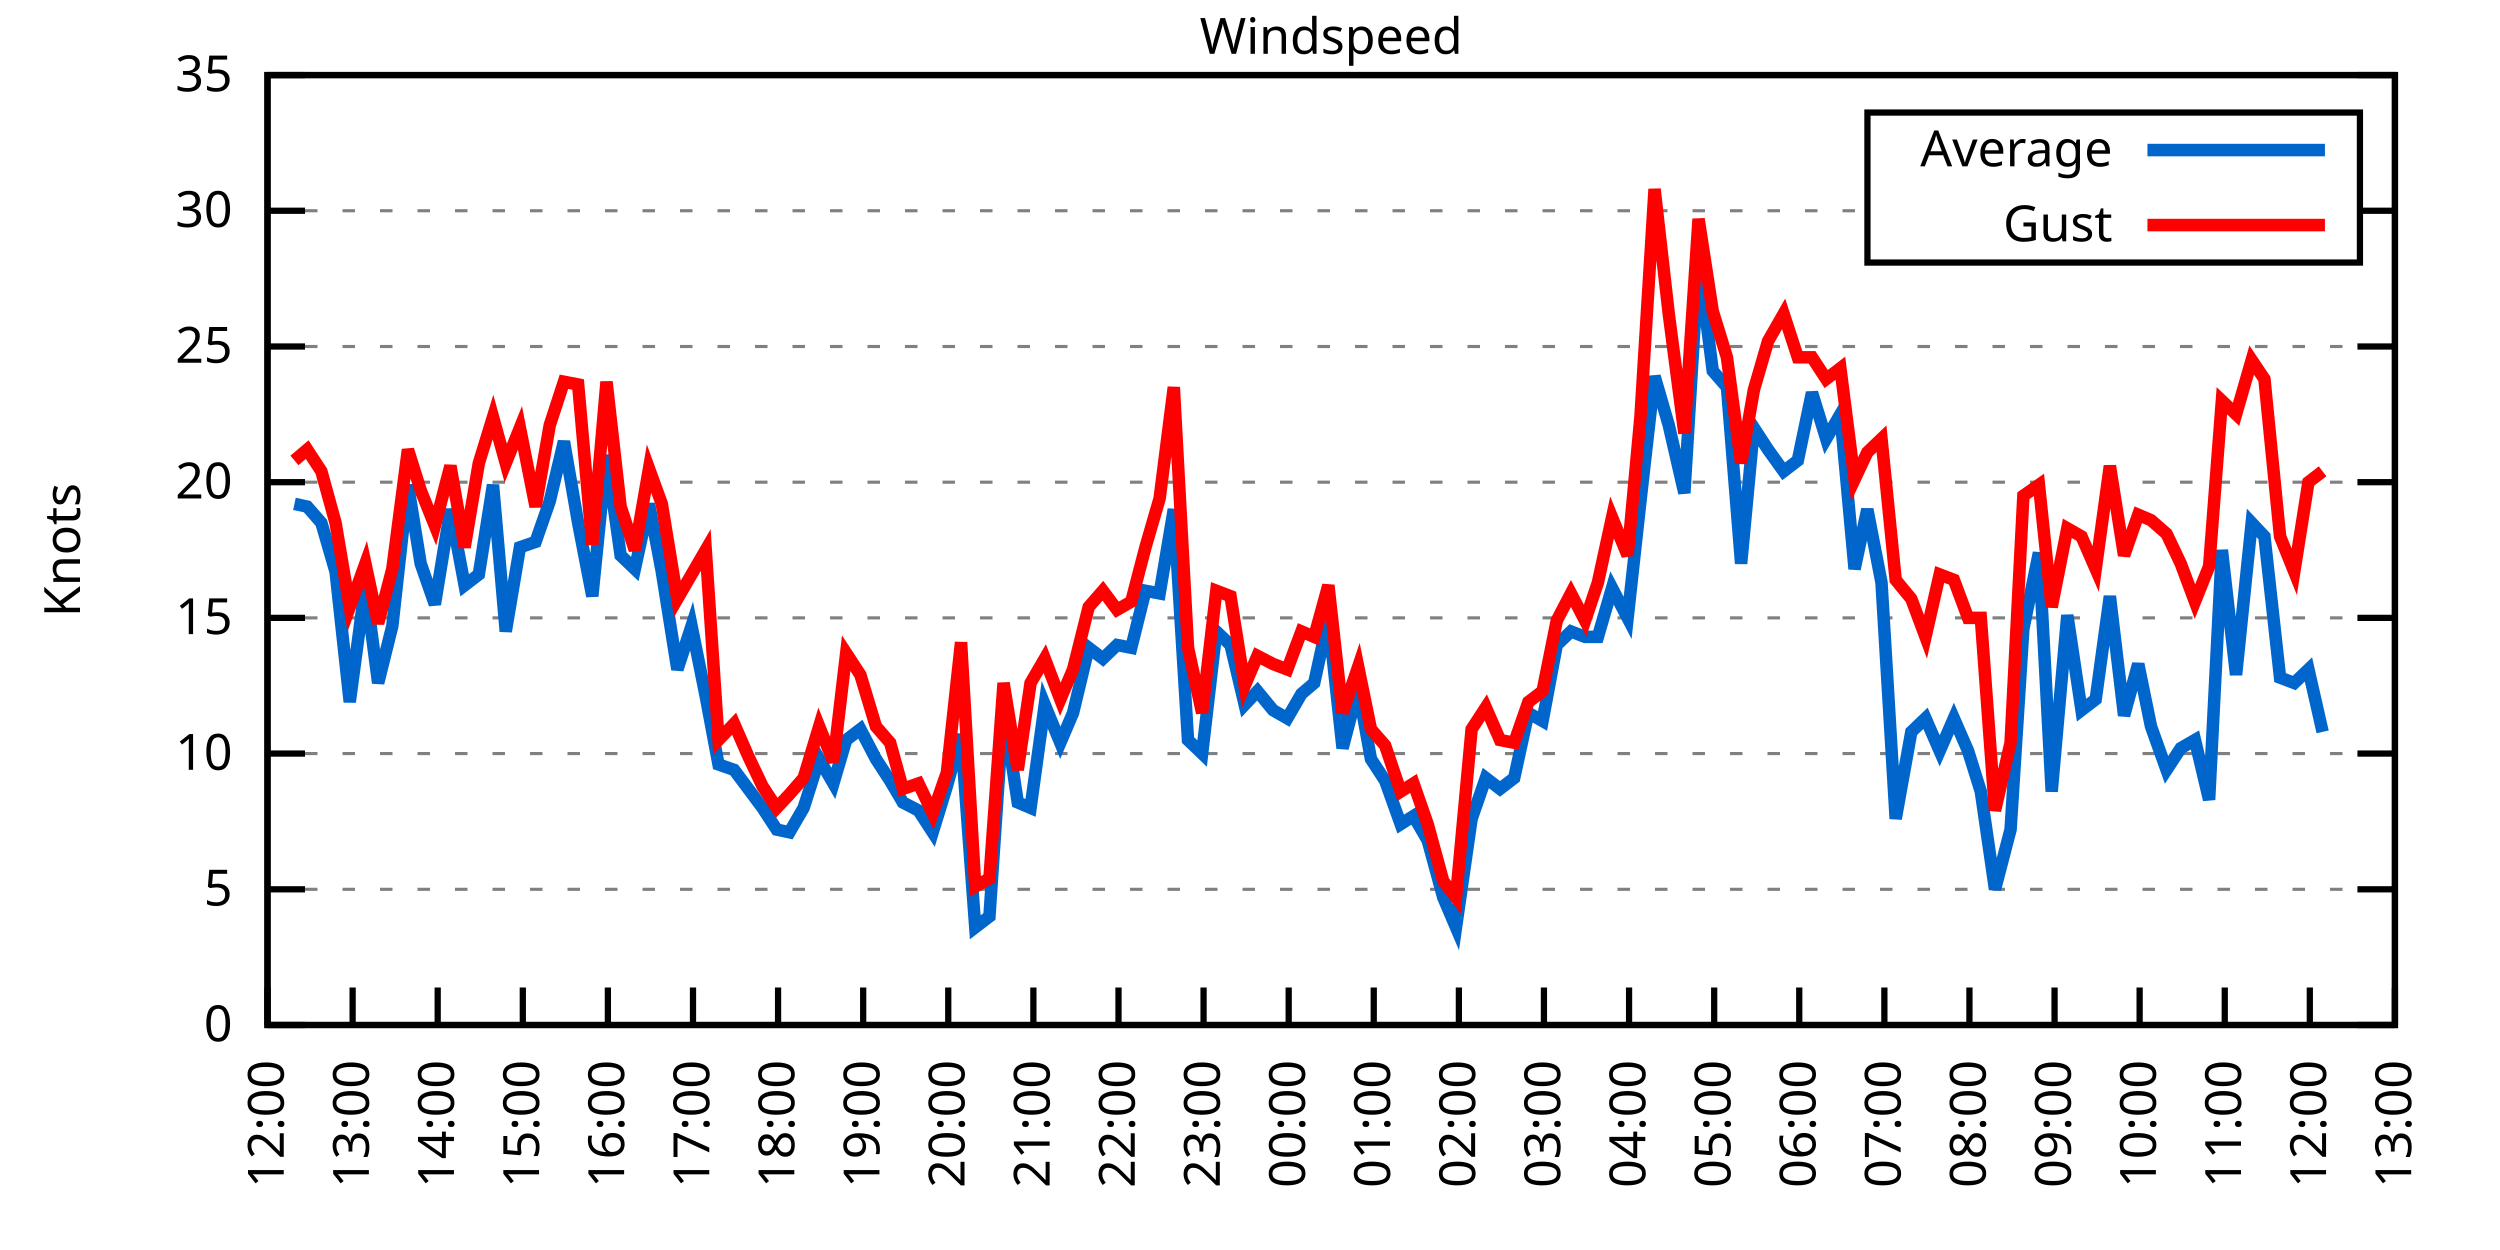
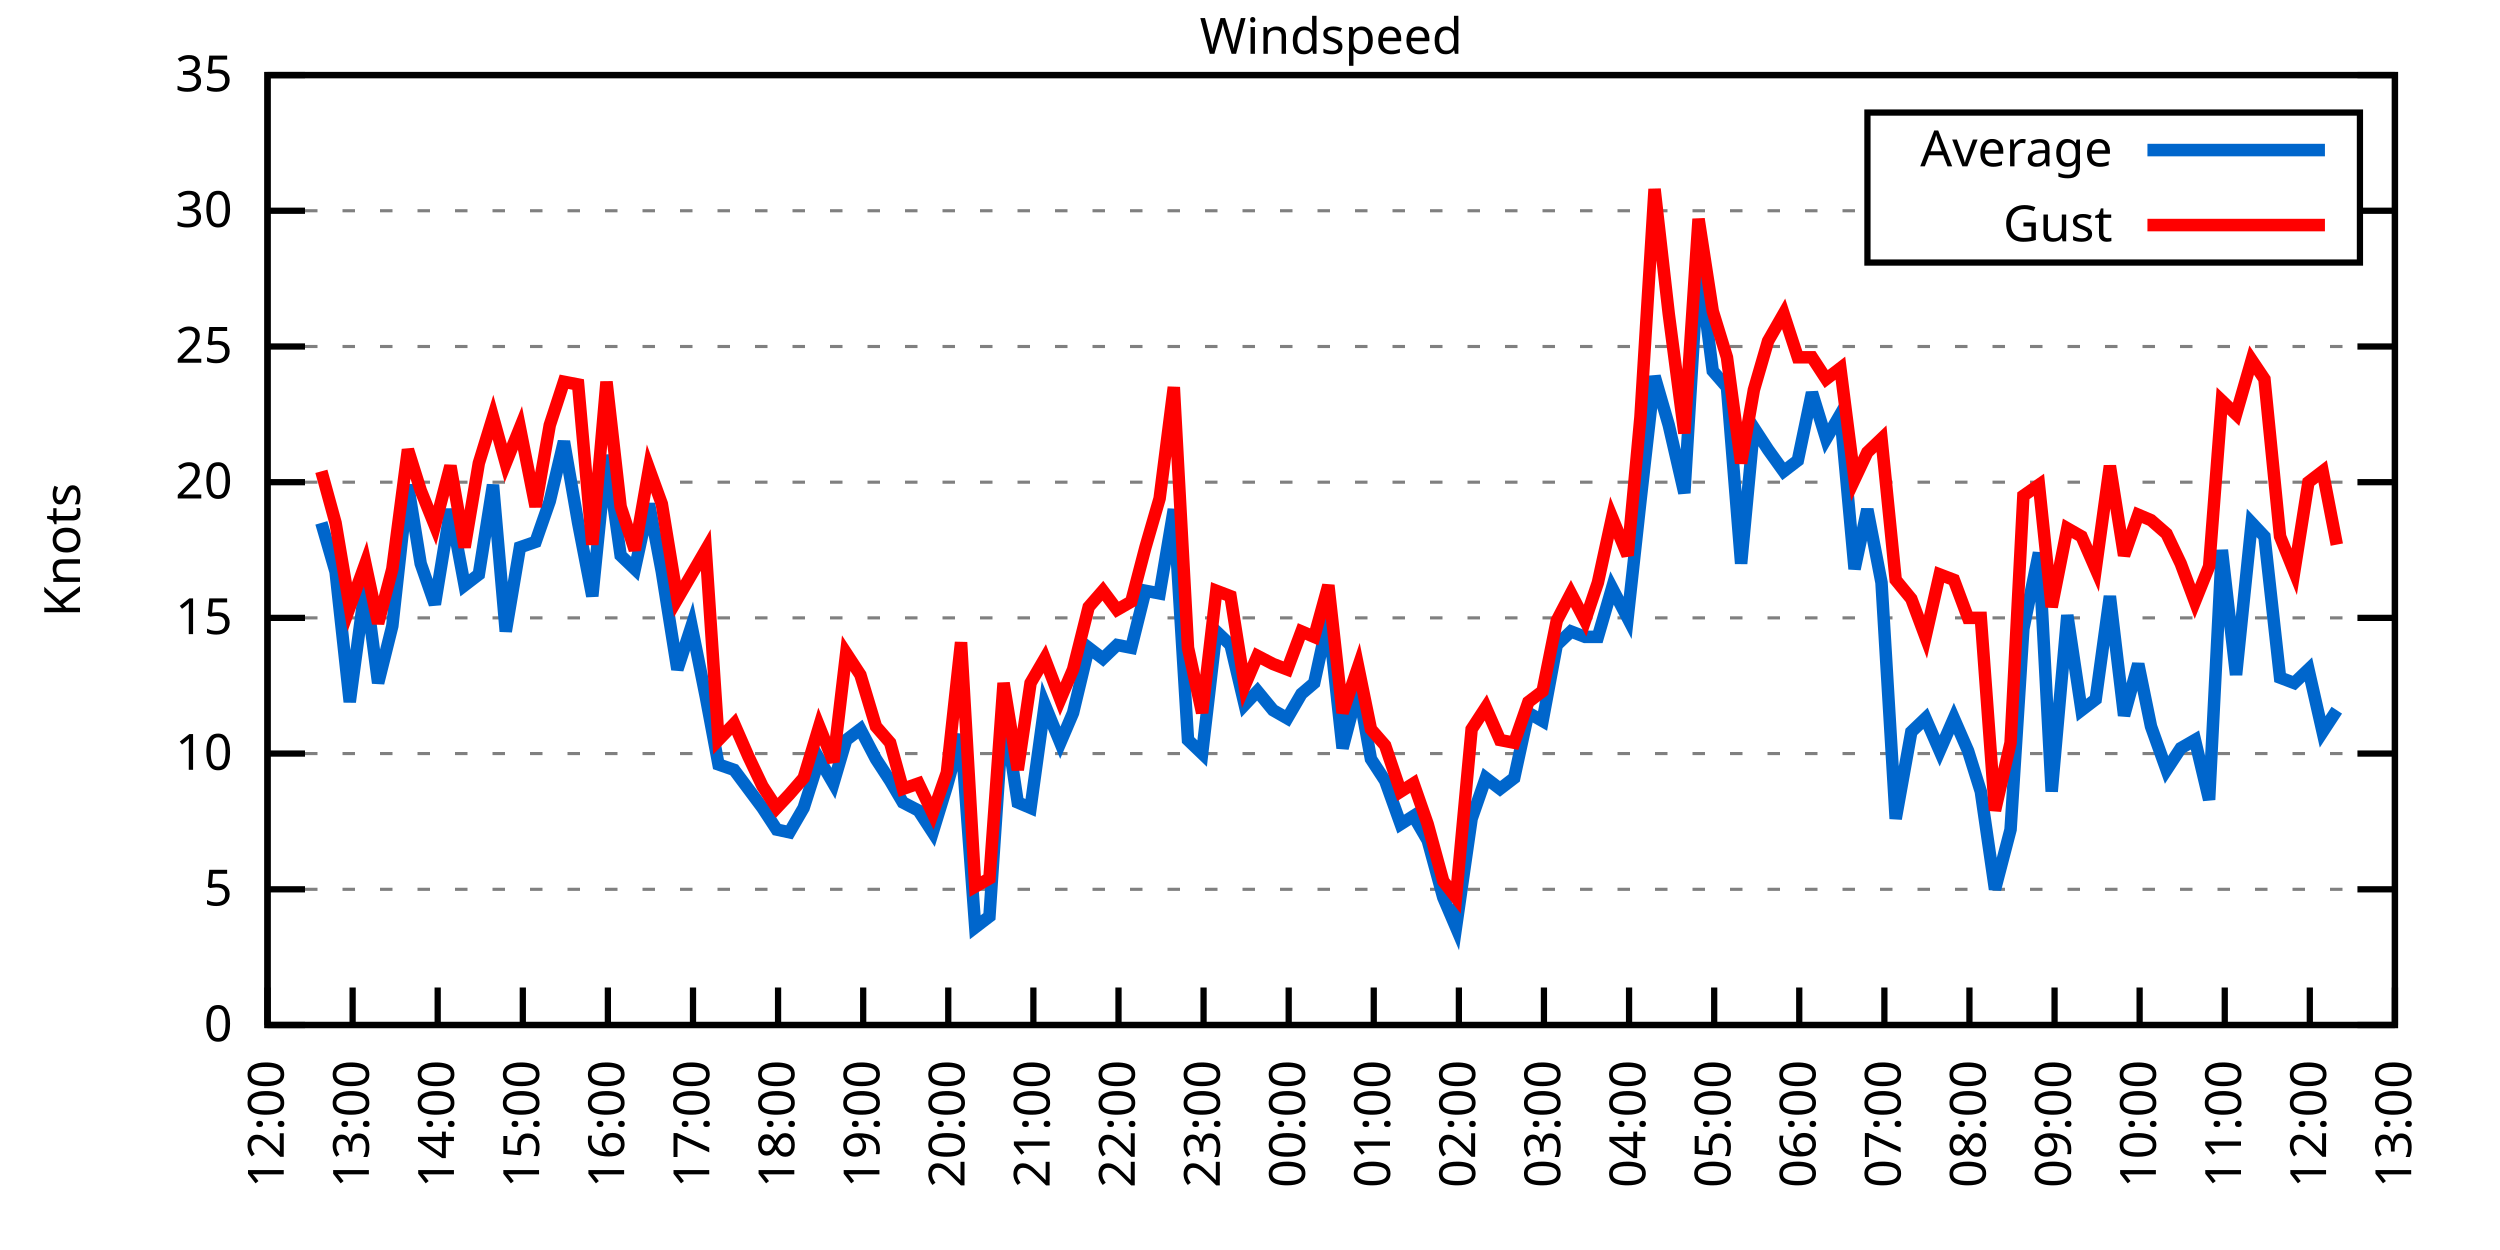
<svg xmlns="http://www.w3.org/2000/svg" xmlns:xlink="http://www.w3.org/1999/xlink" width="400" height="200" viewBox="0 0 400 200">
  <g id="gnuplot_canvas">
    <rect x="0" y="0" width="400" height="200" fill="none" />
    <defs>
      <circle id="gpDot" r="0.5" stroke-width="0.5" stroke="currentColor" />
      <path id="gpPt0" stroke-width="0.333" stroke="currentColor" d="M-1,0 h2 M0,-1 v2" />
      <path id="gpPt1" stroke-width="0.333" stroke="currentColor" d="M-1,-1 L1,1 M1,-1 L-1,1" />
      <path id="gpPt2" stroke-width="0.333" stroke="currentColor" d="M-1,0 L1,0 M0,-1 L0,1 M-1,-1 L1,1 M-1,1 L1,-1" />
      <rect id="gpPt3" stroke-width="0.333" stroke="currentColor" x="-1" y="-1" width="2" height="2" />
      <rect id="gpPt4" stroke-width="0.333" stroke="currentColor" fill="currentColor" x="-1" y="-1" width="2" height="2" />
      <circle id="gpPt5" stroke-width="0.333" stroke="currentColor" cx="0" cy="0" r="1" />
      <use xlink:href="#gpPt5" id="gpPt6" fill="currentColor" stroke="none" />
      <path id="gpPt7" stroke-width="0.333" stroke="currentColor" d="M0,-1.33 L-1.33,0.67 L1.33,0.67 z" />
      <use xlink:href="#gpPt7" id="gpPt8" fill="currentColor" stroke="none" />
      <use xlink:href="#gpPt7" id="gpPt9" stroke="currentColor" transform="rotate(180)" />
      <use xlink:href="#gpPt9" id="gpPt10" fill="currentColor" stroke="none" />
      <use xlink:href="#gpPt3" id="gpPt11" stroke="currentColor" transform="rotate(45)" />
      <use xlink:href="#gpPt11" id="gpPt12" fill="currentColor" stroke="none" />
      <path id="gpPt13" stroke-width="0.333" stroke="currentColor" d="M0,1.330 L1.265,0.411 L0.782,-1.067 L-0.782,-1.076 L-1.265,0.411 z" />
      <use xlink:href="#gpPt13" id="gpPt14" fill="currentColor" stroke="none" />
      <filter id="textbox" filterUnits="objectBoundingBox" x="0" y="0" height="1" width="1">
        <feFlood flood-color="white" flood-opacity="1" result="bgnd" />
        <feComposite in="SourceGraphic" in2="bgnd" operator="atop" />
      </filter>
      <filter id="greybox" filterUnits="objectBoundingBox" x="0" y="0" height="1" width="1">
        <feFlood flood-color="lightgrey" flood-opacity="1" result="grey" />
        <feComposite in="SourceGraphic" in2="grey" operator="atop" />
      </filter>
    </defs>
    <g fill="none" color="white" stroke="currentColor" stroke-width="1.00" stroke-linecap="butt" stroke-linejoin="miter">
</g>
    <g fill="none" color="black" stroke="currentColor" stroke-width="1.00" stroke-linecap="butt" stroke-linejoin="miter">
      <g stroke="none" shape-rendering="crispEdges">
        <polygon fill="rgb(255, 255, 255)" points="42.80,164.00 383.18,164.00 383.18,12.02 42.80,12.02 " />
      </g>
    </g>
    <g fill="none" color="black" stroke="currentColor" stroke-width="1.00" stroke-linecap="butt" stroke-linejoin="miter">
</g>
    <g fill="none" color="black" stroke="black" stroke-width="0.50" stroke-linecap="butt" stroke-linejoin="miter">
</g>
    <g fill="none" color="gray" stroke="currentColor" stroke-width="0.50" stroke-linecap="butt" stroke-linejoin="miter">
      <path stroke="gray" stroke-dasharray="2,4" class="gridline" d="M42.80,164.00 L383.19,164.00  " />
    </g>
    <g fill="none" color="gray" stroke="gray" stroke-width="1.00" stroke-linecap="butt" stroke-linejoin="miter">
</g>
    <g fill="none" color="black" stroke="currentColor" stroke-width="1.00" stroke-linecap="butt" stroke-linejoin="miter">
      <path stroke="black" d="M42.80,164.00 L48.80,164.00 M383.19,164.00 L377.19,164.00  " />
      <g transform="translate(37.20,166.60)" stroke="none" fill="black" font-family="Sans" font-size="8.00" text-anchor="end">
        <text>
          <tspan font-family="Sans"> 0</tspan>
        </text>
      </g>
    </g>
    <g fill="none" color="black" stroke="currentColor" stroke-width="1.00" stroke-linecap="butt" stroke-linejoin="miter">
</g>
    <g fill="none" color="black" stroke="black" stroke-width="0.50" stroke-linecap="butt" stroke-linejoin="miter">
</g>
    <g fill="none" color="gray" stroke="currentColor" stroke-width="0.50" stroke-linecap="butt" stroke-linejoin="miter">
      <path stroke="gray" stroke-dasharray="2,4" class="gridline" d="M42.80,142.29 L383.19,142.29  " />
    </g>
    <g fill="none" color="gray" stroke="gray" stroke-width="1.00" stroke-linecap="butt" stroke-linejoin="miter">
</g>
    <g fill="none" color="black" stroke="currentColor" stroke-width="1.00" stroke-linecap="butt" stroke-linejoin="miter">
      <path stroke="black" d="M42.80,142.29 L48.80,142.29 M383.19,142.29 L377.19,142.29  " />
      <g transform="translate(37.20,144.89)" stroke="none" fill="black" font-family="Sans" font-size="8.00" text-anchor="end">
        <text>
          <tspan font-family="Sans"> 5</tspan>
        </text>
      </g>
    </g>
    <g fill="none" color="black" stroke="currentColor" stroke-width="1.00" stroke-linecap="butt" stroke-linejoin="miter">
</g>
    <g fill="none" color="black" stroke="black" stroke-width="0.50" stroke-linecap="butt" stroke-linejoin="miter">
</g>
    <g fill="none" color="gray" stroke="currentColor" stroke-width="0.50" stroke-linecap="butt" stroke-linejoin="miter">
      <path stroke="gray" stroke-dasharray="2,4" class="gridline" d="M42.80,120.57 L383.19,120.57  " />
    </g>
    <g fill="none" color="gray" stroke="gray" stroke-width="1.00" stroke-linecap="butt" stroke-linejoin="miter">
</g>
    <g fill="none" color="black" stroke="currentColor" stroke-width="1.00" stroke-linecap="butt" stroke-linejoin="miter">
      <path stroke="black" d="M42.80,120.57 L48.80,120.57 M383.19,120.57 L377.19,120.57  " />
      <g transform="translate(37.20,123.17)" stroke="none" fill="black" font-family="Sans" font-size="8.00" text-anchor="end">
        <text>
          <tspan font-family="Sans"> 10</tspan>
        </text>
      </g>
    </g>
    <g fill="none" color="black" stroke="currentColor" stroke-width="1.00" stroke-linecap="butt" stroke-linejoin="miter">
</g>
    <g fill="none" color="black" stroke="black" stroke-width="0.50" stroke-linecap="butt" stroke-linejoin="miter">
</g>
    <g fill="none" color="gray" stroke="currentColor" stroke-width="0.50" stroke-linecap="butt" stroke-linejoin="miter">
      <path stroke="gray" stroke-dasharray="2,4" class="gridline" d="M42.80,98.86 L383.19,98.86  " />
    </g>
    <g fill="none" color="gray" stroke="gray" stroke-width="1.00" stroke-linecap="butt" stroke-linejoin="miter">
</g>
    <g fill="none" color="black" stroke="currentColor" stroke-width="1.00" stroke-linecap="butt" stroke-linejoin="miter">
      <path stroke="black" d="M42.80,98.86 L48.80,98.86 M383.19,98.86 L377.19,98.86  " />
      <g transform="translate(37.20,101.46)" stroke="none" fill="black" font-family="Sans" font-size="8.00" text-anchor="end">
        <text>
          <tspan font-family="Sans"> 15</tspan>
        </text>
      </g>
    </g>
    <g fill="none" color="black" stroke="currentColor" stroke-width="1.00" stroke-linecap="butt" stroke-linejoin="miter">
</g>
    <g fill="none" color="black" stroke="black" stroke-width="0.50" stroke-linecap="butt" stroke-linejoin="miter">
</g>
    <g fill="none" color="gray" stroke="currentColor" stroke-width="0.50" stroke-linecap="butt" stroke-linejoin="miter">
      <path stroke="gray" stroke-dasharray="2,4" class="gridline" d="M42.80,77.15 L383.19,77.15  " />
    </g>
    <g fill="none" color="gray" stroke="gray" stroke-width="1.00" stroke-linecap="butt" stroke-linejoin="miter">
</g>
    <g fill="none" color="black" stroke="currentColor" stroke-width="1.00" stroke-linecap="butt" stroke-linejoin="miter">
      <path stroke="black" d="M42.80,77.15 L48.80,77.15 M383.19,77.15 L377.19,77.15  " />
      <g transform="translate(37.20,79.75)" stroke="none" fill="black" font-family="Sans" font-size="8.00" text-anchor="end">
        <text>
          <tspan font-family="Sans"> 20</tspan>
        </text>
      </g>
    </g>
    <g fill="none" color="black" stroke="currentColor" stroke-width="1.00" stroke-linecap="butt" stroke-linejoin="miter">
</g>
    <g fill="none" color="black" stroke="black" stroke-width="0.50" stroke-linecap="butt" stroke-linejoin="miter">
</g>
    <g fill="none" color="gray" stroke="currentColor" stroke-width="0.50" stroke-linecap="butt" stroke-linejoin="miter">
      <path stroke="gray" stroke-dasharray="2,4" class="gridline" d="M42.80,55.44 L383.19,55.44  " />
    </g>
    <g fill="none" color="gray" stroke="gray" stroke-width="1.00" stroke-linecap="butt" stroke-linejoin="miter">
</g>
    <g fill="none" color="black" stroke="currentColor" stroke-width="1.00" stroke-linecap="butt" stroke-linejoin="miter">
      <path stroke="black" d="M42.80,55.44 L48.80,55.44 M383.19,55.44 L377.19,55.44  " />
      <g transform="translate(37.20,58.04)" stroke="none" fill="black" font-family="Sans" font-size="8.00" text-anchor="end">
        <text>
          <tspan font-family="Sans"> 25</tspan>
        </text>
      </g>
    </g>
    <g fill="none" color="black" stroke="currentColor" stroke-width="1.00" stroke-linecap="butt" stroke-linejoin="miter">
</g>
    <g fill="none" color="black" stroke="black" stroke-width="0.50" stroke-linecap="butt" stroke-linejoin="miter">
</g>
    <g fill="none" color="gray" stroke="currentColor" stroke-width="0.50" stroke-linecap="butt" stroke-linejoin="miter">
      <path stroke="gray" stroke-dasharray="2,4" class="gridline" d="M42.80,33.72 L298.79,33.72 M377.59,33.72 L383.19,33.72  " />
    </g>
    <g fill="none" color="gray" stroke="gray" stroke-width="1.00" stroke-linecap="butt" stroke-linejoin="miter">
</g>
    <g fill="none" color="black" stroke="currentColor" stroke-width="1.00" stroke-linecap="butt" stroke-linejoin="miter">
      <path stroke="black" d="M42.80,33.72 L48.80,33.72 M383.19,33.72 L377.19,33.72  " />
      <g transform="translate(37.20,36.32)" stroke="none" fill="black" font-family="Sans" font-size="8.00" text-anchor="end">
        <text>
          <tspan font-family="Sans"> 30</tspan>
        </text>
      </g>
    </g>
    <g fill="none" color="black" stroke="currentColor" stroke-width="1.00" stroke-linecap="butt" stroke-linejoin="miter">
</g>
    <g fill="none" color="black" stroke="black" stroke-width="0.50" stroke-linecap="butt" stroke-linejoin="miter">
</g>
    <g fill="none" color="gray" stroke="currentColor" stroke-width="0.50" stroke-linecap="butt" stroke-linejoin="miter">
      <path stroke="gray" stroke-dasharray="2,4" class="gridline" d="M42.80,12.01 L383.19,12.01  " />
    </g>
    <g fill="none" color="gray" stroke="gray" stroke-width="1.00" stroke-linecap="butt" stroke-linejoin="miter">
</g>
    <g fill="none" color="black" stroke="currentColor" stroke-width="1.00" stroke-linecap="butt" stroke-linejoin="miter">
      <path stroke="black" d="M42.80,12.01 L48.80,12.01 M383.19,12.01 L377.19,12.01  " />
      <g transform="translate(37.20,14.61)" stroke="none" fill="black" font-family="Sans" font-size="8.00" text-anchor="end">
        <text>
          <tspan font-family="Sans"> 35</tspan>
        </text>
      </g>
    </g>
    <g fill="none" color="black" stroke="currentColor" stroke-width="1.00" stroke-linecap="butt" stroke-linejoin="miter">
      <path stroke="black" d="M42.80,164.00 L42.80,158.00  " />
      <g transform="translate(45.40,169.60) rotate(270.00)" stroke="none" fill="black" font-family="Sans" font-size="8.00" text-anchor="end">
        <text>
          <tspan font-family="Sans">12:00</tspan>
        </text>
      </g>
    </g>
    <g fill="none" color="black" stroke="currentColor" stroke-width="1.00" stroke-linecap="butt" stroke-linejoin="miter">
      <path stroke="black" d="M56.42,164.00 L56.42,158.00  " />
      <g transform="translate(59.02,169.60) rotate(270.00)" stroke="none" fill="black" font-family="Sans" font-size="8.00" text-anchor="end">
        <text>
          <tspan font-family="Sans">13:00</tspan>
        </text>
      </g>
    </g>
    <g fill="none" color="black" stroke="currentColor" stroke-width="1.00" stroke-linecap="butt" stroke-linejoin="miter">
      <path stroke="black" d="M70.03,164.00 L70.03,158.00  " />
      <g transform="translate(72.63,169.60) rotate(270.00)" stroke="none" fill="black" font-family="Sans" font-size="8.00" text-anchor="end">
        <text>
          <tspan font-family="Sans">14:00</tspan>
        </text>
      </g>
    </g>
    <g fill="none" color="black" stroke="currentColor" stroke-width="1.00" stroke-linecap="butt" stroke-linejoin="miter">
      <path stroke="black" d="M83.65,164.00 L83.65,158.00  " />
      <g transform="translate(86.25,169.60) rotate(270.00)" stroke="none" fill="black" font-family="Sans" font-size="8.00" text-anchor="end">
        <text>
          <tspan font-family="Sans">15:00</tspan>
        </text>
      </g>
    </g>
    <g fill="none" color="black" stroke="currentColor" stroke-width="1.00" stroke-linecap="butt" stroke-linejoin="miter">
      <path stroke="black" d="M97.26,164.00 L97.26,158.00  " />
      <g transform="translate(99.86,169.60) rotate(270.00)" stroke="none" fill="black" font-family="Sans" font-size="8.00" text-anchor="end">
        <text>
          <tspan font-family="Sans">16:00</tspan>
        </text>
      </g>
    </g>
    <g fill="none" color="black" stroke="currentColor" stroke-width="1.00" stroke-linecap="butt" stroke-linejoin="miter">
      <path stroke="black" d="M110.88,164.00 L110.88,158.00  " />
      <g transform="translate(113.48,169.60) rotate(270.00)" stroke="none" fill="black" font-family="Sans" font-size="8.00" text-anchor="end">
        <text>
          <tspan font-family="Sans">17:00</tspan>
        </text>
      </g>
    </g>
    <g fill="none" color="black" stroke="currentColor" stroke-width="1.00" stroke-linecap="butt" stroke-linejoin="miter">
      <path stroke="black" d="M124.49,164.00 L124.49,158.00  " />
      <g transform="translate(127.09,169.60) rotate(270.00)" stroke="none" fill="black" font-family="Sans" font-size="8.00" text-anchor="end">
        <text>
          <tspan font-family="Sans">18:00</tspan>
        </text>
      </g>
    </g>
    <g fill="none" color="black" stroke="currentColor" stroke-width="1.00" stroke-linecap="butt" stroke-linejoin="miter">
      <path stroke="black" d="M138.11,164.00 L138.11,158.00  " />
      <g transform="translate(140.71,169.60) rotate(270.00)" stroke="none" fill="black" font-family="Sans" font-size="8.00" text-anchor="end">
        <text>
          <tspan font-family="Sans">19:00</tspan>
        </text>
      </g>
    </g>
    <g fill="none" color="black" stroke="currentColor" stroke-width="1.00" stroke-linecap="butt" stroke-linejoin="miter">
      <path stroke="black" d="M151.72,164.00 L151.72,158.00  " />
      <g transform="translate(154.32,169.60) rotate(270.00)" stroke="none" fill="black" font-family="Sans" font-size="8.00" text-anchor="end">
        <text>
          <tspan font-family="Sans">20:00</tspan>
        </text>
      </g>
    </g>
    <g fill="none" color="black" stroke="currentColor" stroke-width="1.00" stroke-linecap="butt" stroke-linejoin="miter">
      <path stroke="black" d="M165.34,164.00 L165.34,158.00  " />
      <g transform="translate(167.94,169.60) rotate(270.00)" stroke="none" fill="black" font-family="Sans" font-size="8.00" text-anchor="end">
        <text>
          <tspan font-family="Sans">21:00</tspan>
        </text>
      </g>
    </g>
    <g fill="none" color="black" stroke="currentColor" stroke-width="1.00" stroke-linecap="butt" stroke-linejoin="miter">
      <path stroke="black" d="M178.96,164.00 L178.96,158.00  " />
      <g transform="translate(181.56,169.60) rotate(270.00)" stroke="none" fill="black" font-family="Sans" font-size="8.00" text-anchor="end">
        <text>
          <tspan font-family="Sans">22:00</tspan>
        </text>
      </g>
    </g>
    <g fill="none" color="black" stroke="currentColor" stroke-width="1.00" stroke-linecap="butt" stroke-linejoin="miter">
      <path stroke="black" d="M192.57,164.00 L192.57,158.00  " />
      <g transform="translate(195.17,169.60) rotate(270.00)" stroke="none" fill="black" font-family="Sans" font-size="8.00" text-anchor="end">
        <text>
          <tspan font-family="Sans">23:00</tspan>
        </text>
      </g>
    </g>
    <g fill="none" color="black" stroke="currentColor" stroke-width="1.00" stroke-linecap="butt" stroke-linejoin="miter">
      <path stroke="black" d="M206.19,164.00 L206.19,158.00  " />
      <g transform="translate(208.79,169.60) rotate(270.00)" stroke="none" fill="black" font-family="Sans" font-size="8.00" text-anchor="end">
        <text>
          <tspan font-family="Sans">00:00</tspan>
        </text>
      </g>
    </g>
    <g fill="none" color="black" stroke="currentColor" stroke-width="1.00" stroke-linecap="butt" stroke-linejoin="miter">
      <path stroke="black" d="M219.80,164.00 L219.80,158.00  " />
      <g transform="translate(222.40,169.60) rotate(270.00)" stroke="none" fill="black" font-family="Sans" font-size="8.00" text-anchor="end">
        <text>
          <tspan font-family="Sans">01:00</tspan>
        </text>
      </g>
    </g>
    <g fill="none" color="black" stroke="currentColor" stroke-width="1.00" stroke-linecap="butt" stroke-linejoin="miter">
      <path stroke="black" d="M233.42,164.00 L233.42,158.00  " />
      <g transform="translate(236.02,169.60) rotate(270.00)" stroke="none" fill="black" font-family="Sans" font-size="8.00" text-anchor="end">
        <text>
          <tspan font-family="Sans">02:00</tspan>
        </text>
      </g>
    </g>
    <g fill="none" color="black" stroke="currentColor" stroke-width="1.00" stroke-linecap="butt" stroke-linejoin="miter">
      <path stroke="black" d="M247.03,164.00 L247.03,158.00  " />
      <g transform="translate(249.63,169.60) rotate(270.00)" stroke="none" fill="black" font-family="Sans" font-size="8.00" text-anchor="end">
        <text>
          <tspan font-family="Sans">03:00</tspan>
        </text>
      </g>
    </g>
    <g fill="none" color="black" stroke="currentColor" stroke-width="1.00" stroke-linecap="butt" stroke-linejoin="miter">
      <path stroke="black" d="M260.65,164.00 L260.65,158.00  " />
      <g transform="translate(263.25,169.60) rotate(270.00)" stroke="none" fill="black" font-family="Sans" font-size="8.00" text-anchor="end">
        <text>
          <tspan font-family="Sans">04:00</tspan>
        </text>
      </g>
    </g>
    <g fill="none" color="black" stroke="currentColor" stroke-width="1.00" stroke-linecap="butt" stroke-linejoin="miter">
      <path stroke="black" d="M274.27,164.00 L274.27,158.00  " />
      <g transform="translate(276.87,169.60) rotate(270.00)" stroke="none" fill="black" font-family="Sans" font-size="8.00" text-anchor="end">
        <text>
          <tspan font-family="Sans">05:00</tspan>
        </text>
      </g>
    </g>
    <g fill="none" color="black" stroke="currentColor" stroke-width="1.00" stroke-linecap="butt" stroke-linejoin="miter">
      <path stroke="black" d="M287.88,164.00 L287.88,158.00  " />
      <g transform="translate(290.48,169.60) rotate(270.00)" stroke="none" fill="black" font-family="Sans" font-size="8.00" text-anchor="end">
        <text>
          <tspan font-family="Sans">06:00</tspan>
        </text>
      </g>
    </g>
    <g fill="none" color="black" stroke="currentColor" stroke-width="1.00" stroke-linecap="butt" stroke-linejoin="miter">
      <path stroke="black" d="M301.50,164.00 L301.50,158.00  " />
      <g transform="translate(304.10,169.60) rotate(270.00)" stroke="none" fill="black" font-family="Sans" font-size="8.00" text-anchor="end">
        <text>
          <tspan font-family="Sans">07:00</tspan>
        </text>
      </g>
    </g>
    <g fill="none" color="black" stroke="currentColor" stroke-width="1.00" stroke-linecap="butt" stroke-linejoin="miter">
      <path stroke="black" d="M315.11,164.00 L315.11,158.00  " />
      <g transform="translate(317.71,169.60) rotate(270.00)" stroke="none" fill="black" font-family="Sans" font-size="8.00" text-anchor="end">
        <text>
          <tspan font-family="Sans">08:00</tspan>
        </text>
      </g>
    </g>
    <g fill="none" color="black" stroke="currentColor" stroke-width="1.00" stroke-linecap="butt" stroke-linejoin="miter">
      <path stroke="black" d="M328.73,164.00 L328.73,158.00  " />
      <g transform="translate(331.33,169.60) rotate(270.00)" stroke="none" fill="black" font-family="Sans" font-size="8.00" text-anchor="end">
        <text>
          <tspan font-family="Sans">09:00</tspan>
        </text>
      </g>
    </g>
    <g fill="none" color="black" stroke="currentColor" stroke-width="1.00" stroke-linecap="butt" stroke-linejoin="miter">
      <path stroke="black" d="M342.34,164.00 L342.34,158.00  " />
      <g transform="translate(344.94,169.60) rotate(270.00)" stroke="none" fill="black" font-family="Sans" font-size="8.00" text-anchor="end">
        <text>
          <tspan font-family="Sans">10:00</tspan>
        </text>
      </g>
    </g>
    <g fill="none" color="black" stroke="currentColor" stroke-width="1.00" stroke-linecap="butt" stroke-linejoin="miter">
      <path stroke="black" d="M355.96,164.00 L355.96,158.00  " />
      <g transform="translate(358.56,169.60) rotate(270.00)" stroke="none" fill="black" font-family="Sans" font-size="8.00" text-anchor="end">
        <text>
          <tspan font-family="Sans">11:00</tspan>
        </text>
      </g>
    </g>
    <g fill="none" color="black" stroke="currentColor" stroke-width="1.00" stroke-linecap="butt" stroke-linejoin="miter">
      <path stroke="black" d="M369.57,164.00 L369.57,158.00  " />
      <g transform="translate(372.17,169.60) rotate(270.00)" stroke="none" fill="black" font-family="Sans" font-size="8.00" text-anchor="end">
        <text>
          <tspan font-family="Sans">12:00</tspan>
        </text>
      </g>
    </g>
    <g fill="none" color="black" stroke="currentColor" stroke-width="1.00" stroke-linecap="butt" stroke-linejoin="miter">
      <path stroke="black" d="M383.19,164.00 L383.19,158.00  " />
      <g transform="translate(385.79,169.60) rotate(270.00)" stroke="none" fill="black" font-family="Sans" font-size="8.00" text-anchor="end">
        <text>
          <tspan font-family="Sans">13:00</tspan>
        </text>
      </g>
    </g>
    <g fill="none" color="black" stroke="currentColor" stroke-width="1.00" stroke-linecap="butt" stroke-linejoin="miter">
</g>
    <g fill="none" color="black" stroke="currentColor" stroke-width="1.00" stroke-linecap="butt" stroke-linejoin="miter">
      <path stroke="black" d="M42.80,12.01 L42.80,164.00 L383.19,164.00 L383.19,12.01 L42.80,12.01 Z  " />
    </g>
    <g fill="none" color="black" stroke="currentColor" stroke-width="1.00" stroke-linecap="butt" stroke-linejoin="miter">
</g>
    <g fill="none" color="black" stroke="currentColor" stroke-width="1.00" stroke-linecap="butt" stroke-linejoin="miter">
      <path stroke="black" d="M298.79,42.01 L298.79,18.01 L377.59,18.01 L377.59,42.01 L298.79,42.01 Z  " />
    </g>
    <g id="Windspeed_plot_1">
      <g fill="none" color="white" stroke="black" stroke-width="2.00" stroke-linecap="butt" stroke-linejoin="miter">
</g>
      <g fill="none" color="black" stroke="currentColor" stroke-width="2.00" stroke-linecap="butt" stroke-linejoin="miter">
        <g transform="translate(337.99,26.61)" stroke="none" fill="black" font-family="Sans" font-size="8.00" text-anchor="end">
          <text>
            <tspan font-family="Sans">Average</tspan>
          </text>
        </g>
      </g>
      <g fill="none" color="black" stroke="currentColor" stroke-width="2.00" stroke-linecap="butt" stroke-linejoin="miter">
-         <path stroke="rgb(  0, 102, 204)" d="M343.59,24.01 L371.99,24.01 M47.11,80.62 L49.15,81.06 L51.42,83.66 L53.69,91.48 L55.96,112.32 L58.46,93.65   L60.50,109.28 L62.77,100.16 L65.27,77.58 L67.31,90.18 L69.58,96.69 L72.07,81.49 L74.34,93.65 L76.61,91.91   L78.88,77.58 L80.92,101.03 L83.19,87.57 L85.69,86.70 L87.96,80.19 L90.23,70.63 L92.50,83.66 L94.77,95.39   L97.04,72.81 L99.30,88.87 L101.57,91.04 L103.84,80.62 L105.89,91.48 L108.38,107.11 L110.65,100.16 L112.92,111.45   L114.96,122.31 L117.46,123.18 L119.73,126.22 L122.00,129.26 L124.27,132.73 L126.31,133.17 L128.58,129.26 L131.07,121.44   L133.34,125.35 L135.39,118.40 L137.66,116.67 L140.15,121.44 L142.42,124.92 L144.46,128.39 L146.96,129.69 L149.23,133.17   L151.50,125.79 L153.77,117.53 L156.04,148.37 L158.31,146.63 L160.57,113.19 L162.84,128.39 L164.89,129.26 L167.16,112.76   L169.65,118.84 L171.69,114.06 L174.19,103.64 L176.46,105.38 L178.73,103.20 L181.00,103.64 L183.27,94.52 L185.54,94.95   L187.81,81.49 L190.08,118.40 L192.34,120.57 L194.61,101.03 L196.88,103.20 L199.15,112.76 L201.19,110.59 L203.69,113.63   L205.96,114.93 L208.23,111.02 L210.27,109.28 L212.54,98.86 L214.81,119.71 L217.31,110.15 L219.35,121.44 L221.62,124.92   L224.11,131.86 L226.16,130.56 L228.43,134.47 L230.92,143.59 L232.96,148.37 L235.46,131.00 L237.73,124.48 L240.00,126.22   L242.27,124.48 L244.54,114.06 L246.81,115.36 L249.08,103.20 L251.35,101.03 L253.61,101.90 L255.66,101.90 L257.93,94.08   L260.42,98.86 L262.47,80.19 L264.73,60.21 L267.00,68.03 L269.50,78.89 L271.77,41.54 L274.04,59.34 L276.31,61.95   L278.58,90.18 L280.62,68.46 L282.89,71.94 L285.38,75.41 L287.65,73.67 L289.92,62.82 L292.19,70.20 L294.46,66.29   L296.73,91.04 L298.77,81.49 L301.04,93.22 L303.31,131.00 L305.81,117.10 L308.08,114.93 L310.35,120.14 L312.62,114.93   L314.89,120.14 L316.93,126.65 L319.20,142.29 L321.69,132.73 L323.74,100.60 L326.23,88.44 L328.27,126.65 L330.77,98.43   L333.04,113.63 L335.31,111.89 L337.58,95.39 L339.85,114.49 L342.12,106.24 L344.16,116.23 L346.65,123.18 L348.92,119.71   L351.19,118.40 L353.46,127.96 L355.50,88.00 L357.77,107.98 L360.27,83.66 L362.31,85.83 L364.81,108.42 L367.08,109.28   L369.35,107.11 L371.62,117.10  " />
+         <path stroke="rgb(  0, 102, 204)" d="M343.59,24.01 L371.99,24.01 M51.42,83.66 L53.69,91.48 L55.96,112.32 L58.46,93.65 L60.50,109.28 L62.77,100.16   L65.27,77.58 L67.31,90.18 L69.58,96.69 L72.07,81.49 L74.34,93.65 L76.61,91.91 L78.88,77.58 L80.92,101.03   L83.19,87.57 L85.69,86.70 L87.96,80.19 L90.23,70.63 L92.50,83.66 L94.77,95.39 L97.04,72.81 L99.30,88.87   L101.57,91.04 L103.84,80.62 L105.89,91.48 L108.38,107.11 L110.65,100.16 L112.92,111.45 L114.96,122.31 L117.46,123.18   L119.73,126.22 L122.00,129.26 L124.27,132.73 L126.31,133.17 L128.58,129.26 L131.07,121.44 L133.34,125.35 L135.39,118.40   L137.66,116.67 L140.15,121.44 L142.42,124.92 L144.46,128.39 L146.96,129.69 L149.23,133.17 L151.50,125.79 L153.77,117.53   L156.04,148.37 L158.31,146.63 L160.57,113.19 L162.84,128.39 L164.89,129.26 L167.16,112.76 L169.65,118.84 L171.69,114.06   L174.19,103.64 L176.46,105.38 L178.73,103.20 L181.00,103.64 L183.27,94.52 L185.54,94.95 L187.81,81.49 L190.08,118.40   L192.34,120.57 L194.61,101.03 L196.88,103.20 L199.15,112.76 L201.19,110.59 L203.69,113.63 L205.96,114.93 L208.23,111.02   L210.27,109.28 L212.54,98.86 L214.81,119.71 L217.31,110.15 L219.35,121.44 L221.62,124.92 L224.11,131.86 L226.16,130.56   L228.43,134.47 L230.92,143.59 L232.96,148.37 L235.46,131.00 L237.73,124.48 L240.00,126.22 L242.27,124.48 L244.54,114.06   L246.81,115.36 L249.08,103.20 L251.35,101.03 L253.61,101.90 L255.66,101.90 L257.93,94.08 L260.42,98.86 L262.47,80.19   L264.73,60.21 L267.00,68.03 L269.50,78.89 L271.77,41.54 L274.04,59.34 L276.31,61.95 L278.58,90.18 L280.62,68.46   L282.89,71.94 L285.38,75.41 L287.65,73.67 L289.92,62.82 L292.19,70.20 L294.46,66.29 L296.73,91.04 L298.77,81.49   L301.04,93.22 L303.31,131.00 L305.81,117.10 L308.08,114.93 L310.35,120.14 L312.62,114.93 L314.89,120.14 L316.93,126.65   L319.20,142.29 L321.69,132.73 L323.74,100.60 L326.23,88.44 L328.27,126.65 L330.77,98.43 L333.04,113.63 L335.31,111.89   L337.58,95.39 L339.85,114.49 L342.12,106.24 L344.16,116.23 L346.65,123.18 L348.92,119.71 L351.19,118.40 L353.46,127.96   L355.50,88.00 L357.77,107.98 L360.27,83.66 L362.31,85.83 L364.81,108.42 L367.08,109.28 L369.35,107.11 L371.62,117.10   L373.89,113.63  " />
      </g>
    </g>
    <g id="Windspeed_plot_2">
      <g fill="none" color="black" stroke="currentColor" stroke-width="2.00" stroke-linecap="butt" stroke-linejoin="miter">
        <g transform="translate(337.99,38.61)" stroke="none" fill="black" font-family="Sans" font-size="8.00" text-anchor="end">
          <text>
            <tspan font-family="Sans">Gust</tspan>
          </text>
        </g>
      </g>
      <g fill="none" color="black" stroke="currentColor" stroke-width="2.00" stroke-linecap="butt" stroke-linejoin="miter">
-         <path stroke="rgb(255,   0,   0)" d="M343.59,36.01 L371.99,36.01 M47.11,73.67 L49.15,71.94 L51.42,75.41 L53.69,83.66 L55.96,97.12 L58.46,90.18   L60.50,99.73 L62.77,91.04 L65.27,71.94 L67.31,78.45 L69.58,84.10 L72.07,74.54 L74.34,87.57 L76.61,74.11   L78.88,66.73 L80.92,74.11 L83.19,68.46 L85.69,81.06 L87.96,68.03 L90.23,61.08 L92.50,61.52 L94.77,87.14   L97.04,61.08 L99.30,81.06 L101.57,88.00 L103.84,74.98 L105.89,80.62 L108.38,95.82 L110.65,91.91 L112.92,88.00   L114.96,118.40 L117.46,115.80 L119.73,121.01 L122.00,125.79 L124.27,129.26 L126.31,127.09 L128.58,124.48 L131.07,116.23   L133.34,121.88 L135.39,104.51 L137.66,107.98 L140.15,116.23 L142.42,118.84 L144.46,126.22 L146.96,125.35 L149.23,130.13   L151.50,123.61 L153.77,102.77 L156.04,141.85 L158.31,140.55 L160.57,109.28 L162.84,123.18 L164.89,109.28 L167.16,105.38   L169.65,111.89 L171.69,107.11 L174.19,97.12 L176.46,94.52 L178.73,97.56 L181.00,96.26 L183.27,87.57 L185.54,79.75   L187.81,61.95 L190.08,103.64 L192.34,114.06 L194.61,94.52 L196.88,95.39 L199.15,109.72 L201.19,104.94 L203.69,106.24   L205.96,107.11 L208.23,101.03 L210.27,101.90 L212.54,93.65 L214.81,114.06 L217.31,106.68 L219.35,116.67 L221.62,119.27   L224.11,126.65 L226.16,125.35 L228.43,131.86 L230.92,140.98 L232.96,143.59 L235.46,116.67 L237.73,113.19 L240.00,118.40   L242.27,118.84 L244.54,112.32 L246.81,110.59 L249.08,99.30 L251.35,94.95 L253.61,99.30 L255.66,93.22 L257.93,82.79   L260.42,88.87 L262.47,66.73 L264.73,30.25 L267.00,50.22 L269.50,69.33 L271.77,35.03 L274.04,49.79 L276.31,57.17   L278.58,74.11 L280.62,62.38 L282.89,54.57 L285.38,50.22 L287.65,57.17 L289.92,57.17 L292.19,60.65 L294.46,58.91   L296.73,76.71 L298.77,72.37 L301.04,70.20 L303.31,92.78 L305.81,95.82 L308.08,101.90 L310.35,91.91 L312.62,92.78   L314.89,98.86 L316.93,98.86 L319.20,129.69 L321.69,118.84 L323.74,79.32 L326.23,77.58 L328.27,97.12 L330.77,84.53   L333.04,85.83 L335.31,91.04 L337.58,74.54 L339.85,88.87 L342.12,82.36 L344.16,83.23 L346.65,85.40 L348.92,90.18   L351.19,96.26 L353.46,90.61 L355.50,64.12 L357.77,66.29 L360.27,57.61 L362.31,60.65 L364.81,85.83 L367.08,91.48   L369.35,77.15 L371.62,75.41  " />
+         <path stroke="rgb(255,   0,   0)" d="M343.59,36.01 L371.99,36.01 M51.42,75.41 L53.69,83.66 L55.96,97.12 L58.46,90.18 L60.50,99.73 L62.77,91.04   L65.27,71.94 L67.31,78.45 L69.58,84.10 L72.07,74.54 L74.34,87.57 L76.61,74.11 L78.88,66.73 L80.92,74.11   L83.19,68.46 L85.69,81.06 L87.96,68.03 L90.23,61.08 L92.50,61.52 L94.77,87.14 L97.04,61.08 L99.30,81.06   L101.57,88.00 L103.84,74.98 L105.89,80.62 L108.38,95.82 L110.65,91.91 L112.92,88.00 L114.96,118.40 L117.46,115.80   L119.73,121.01 L122.00,125.79 L124.27,129.26 L126.31,127.09 L128.58,124.48 L131.07,116.23 L133.34,121.88 L135.39,104.51   L137.66,107.98 L140.15,116.23 L142.42,118.84 L144.46,126.22 L146.96,125.35 L149.23,130.13 L151.50,123.61 L153.77,102.77   L156.04,141.85 L158.31,140.55 L160.57,109.28 L162.84,123.18 L164.89,109.28 L167.16,105.38 L169.65,111.89 L171.69,107.11   L174.19,97.12 L176.46,94.52 L178.73,97.56 L181.00,96.26 L183.27,87.57 L185.54,79.75 L187.81,61.95 L190.08,103.64   L192.34,114.06 L194.61,94.52 L196.88,95.39 L199.15,109.72 L201.19,104.94 L203.69,106.24 L205.96,107.11 L208.23,101.03   L210.27,101.90 L212.54,93.65 L214.81,114.06 L217.31,106.68 L219.35,116.67 L221.62,119.27 L224.11,126.65 L226.16,125.35   L228.43,131.86 L230.92,140.98 L232.96,143.59 L235.46,116.67 L237.73,113.19 L240.00,118.40 L242.27,118.84 L244.54,112.32   L246.81,110.59 L249.08,99.30 L251.35,94.95 L253.61,99.30 L255.66,93.22 L257.93,82.79 L260.42,88.87 L262.47,66.73   L264.73,30.25 L267.00,50.22 L269.50,69.33 L271.77,35.03 L274.04,49.79 L276.31,57.17 L278.58,74.11 L280.62,62.38   L282.89,54.57 L285.38,50.22 L287.65,57.17 L289.92,57.17 L292.19,60.65 L294.46,58.91 L296.73,76.71 L298.77,72.37   L301.04,70.20 L303.31,92.78 L305.81,95.82 L308.08,101.90 L310.35,91.91 L312.62,92.78 L314.89,98.86 L316.93,98.86   L319.20,129.69 L321.69,118.84 L323.74,79.32 L326.23,77.58 L328.27,97.12 L330.77,84.53 L333.04,85.83 L335.31,91.04   L337.58,74.54 L339.85,88.87 L342.12,82.36 L344.16,83.23 L346.65,85.40 L348.92,90.18 L351.19,96.26 L353.46,90.61   L355.50,64.12 L357.77,66.29 L360.27,57.61 L362.31,60.65 L364.81,85.83 L367.08,91.48 L369.35,77.15 L371.62,75.41   L373.89,87.14  " />
      </g>
    </g>
    <g fill="none" color="black" stroke="currentColor" stroke-width="2.00" stroke-linecap="butt" stroke-linejoin="miter">
</g>
    <g fill="none" color="black" stroke="black" stroke-width="1.00" stroke-linecap="butt" stroke-linejoin="miter">
</g>
    <g fill="none" color="black" stroke="currentColor" stroke-width="1.00" stroke-linecap="butt" stroke-linejoin="miter">
      <path stroke="black" d="M42.80,12.01 L42.80,164.00 L383.19,164.00 L383.19,12.01 L42.80,12.01 Z  " />
      <g transform="translate(12.80,88.01) rotate(270.00)" stroke="none" fill="black" font-family="Sans" font-size="8.00" text-anchor="middle">
        <text>
          <tspan font-family="Sans">Knots</tspan>
        </text>
      </g>
    </g>
    <g fill="none" color="black" stroke="currentColor" stroke-width="1.00" stroke-linecap="butt" stroke-linejoin="miter">
</g>
    <g fill="none" color="black" stroke="currentColor" stroke-width="1.00" stroke-linecap="butt" stroke-linejoin="miter">
      <g transform="translate(212.99,8.61)" stroke="none" fill="black" font-family="Sans" font-size="8.00" text-anchor="middle">
        <text>
          <tspan font-family="Sans">Windspeed</tspan>
        </text>
      </g>
    </g>
    <g fill="none" color="black" stroke="currentColor" stroke-width="1.00" stroke-linecap="butt" stroke-linejoin="miter">
</g>
  </g>
</svg>
